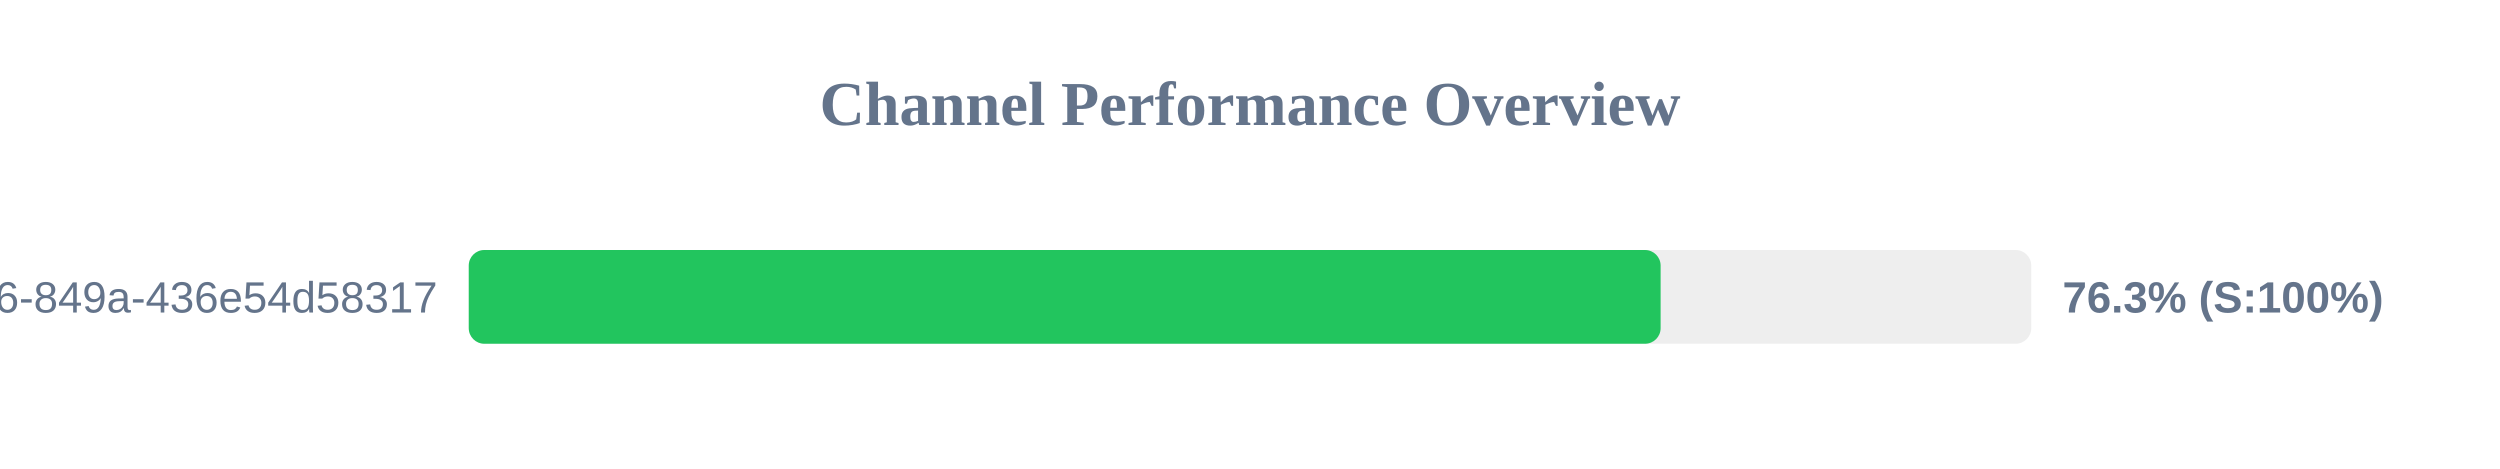
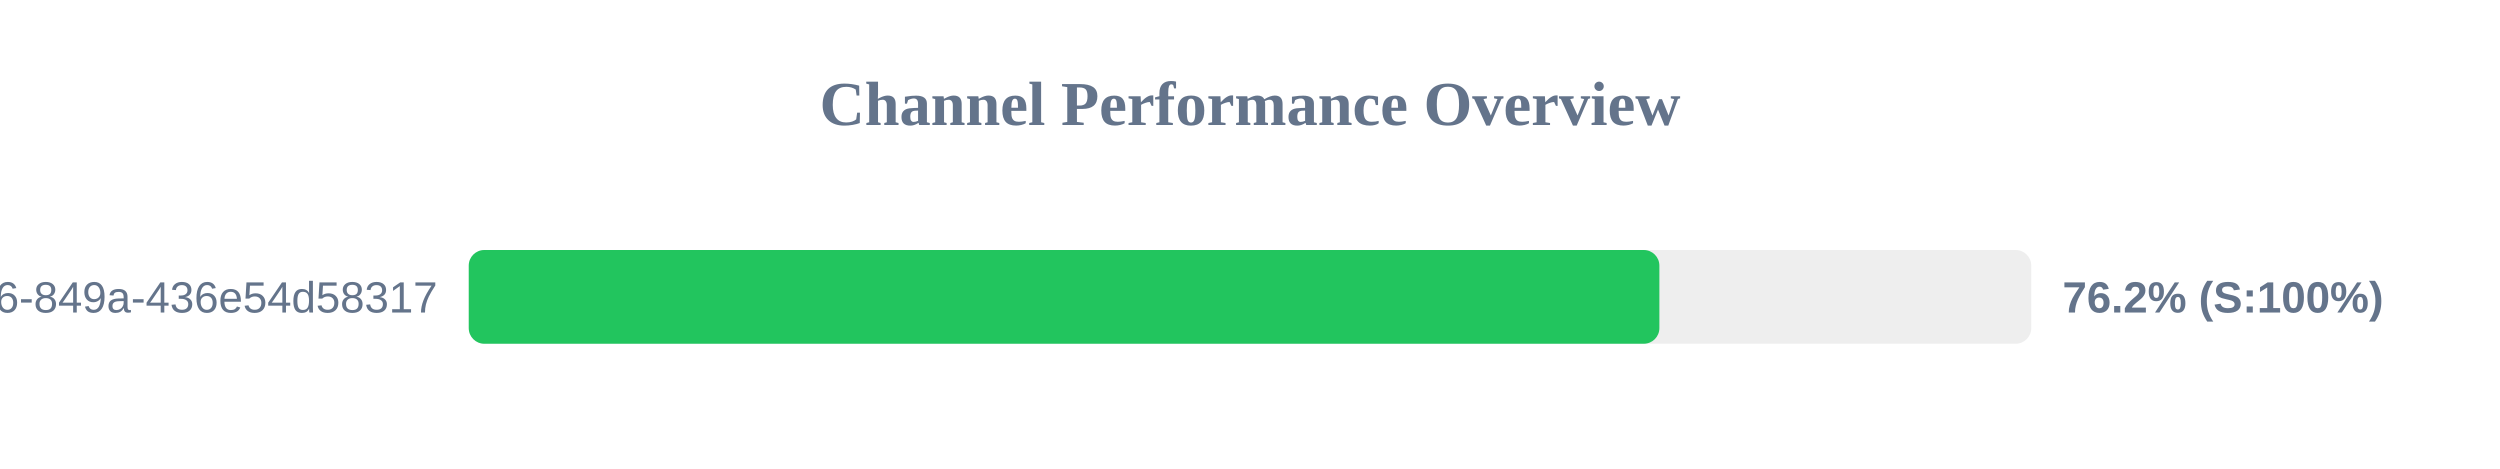
<svg xmlns="http://www.w3.org/2000/svg" width="800" height="150" version="1.1">
  <style>
        .row { font: 14px Arial; fill: #64748b; }
        .score { font: bold 14px Arial; fill: #64748b; }
    </style>
  <text x="400" y="40" text-anchor="middle" font-size="20px" font-weight="bold" fill="#64748b">Channel Performance Overview</text>
  <rect x="150" y="80" width="500" height="30" fill="#eee" rx="5" />
-   <rect x="150" y="80" width="381.4" height="30" fill="#22c55e" rx="5" />
+   <rect x="150" y="80" width="381.0" height="30" fill="#22c55e" rx="5" />
  <text x="140" y="100" text-anchor="end" class="row">?uuid=29fbd51f-03c8-4d76-849a-436e54d58317</text>
-   <text x="660" y="100" text-anchor="start" class="score">76.3% (S:100%)</text>
+   <text x="660" y="100" text-anchor="start" class="score">76.2% (S:100%)</text>
</svg>
